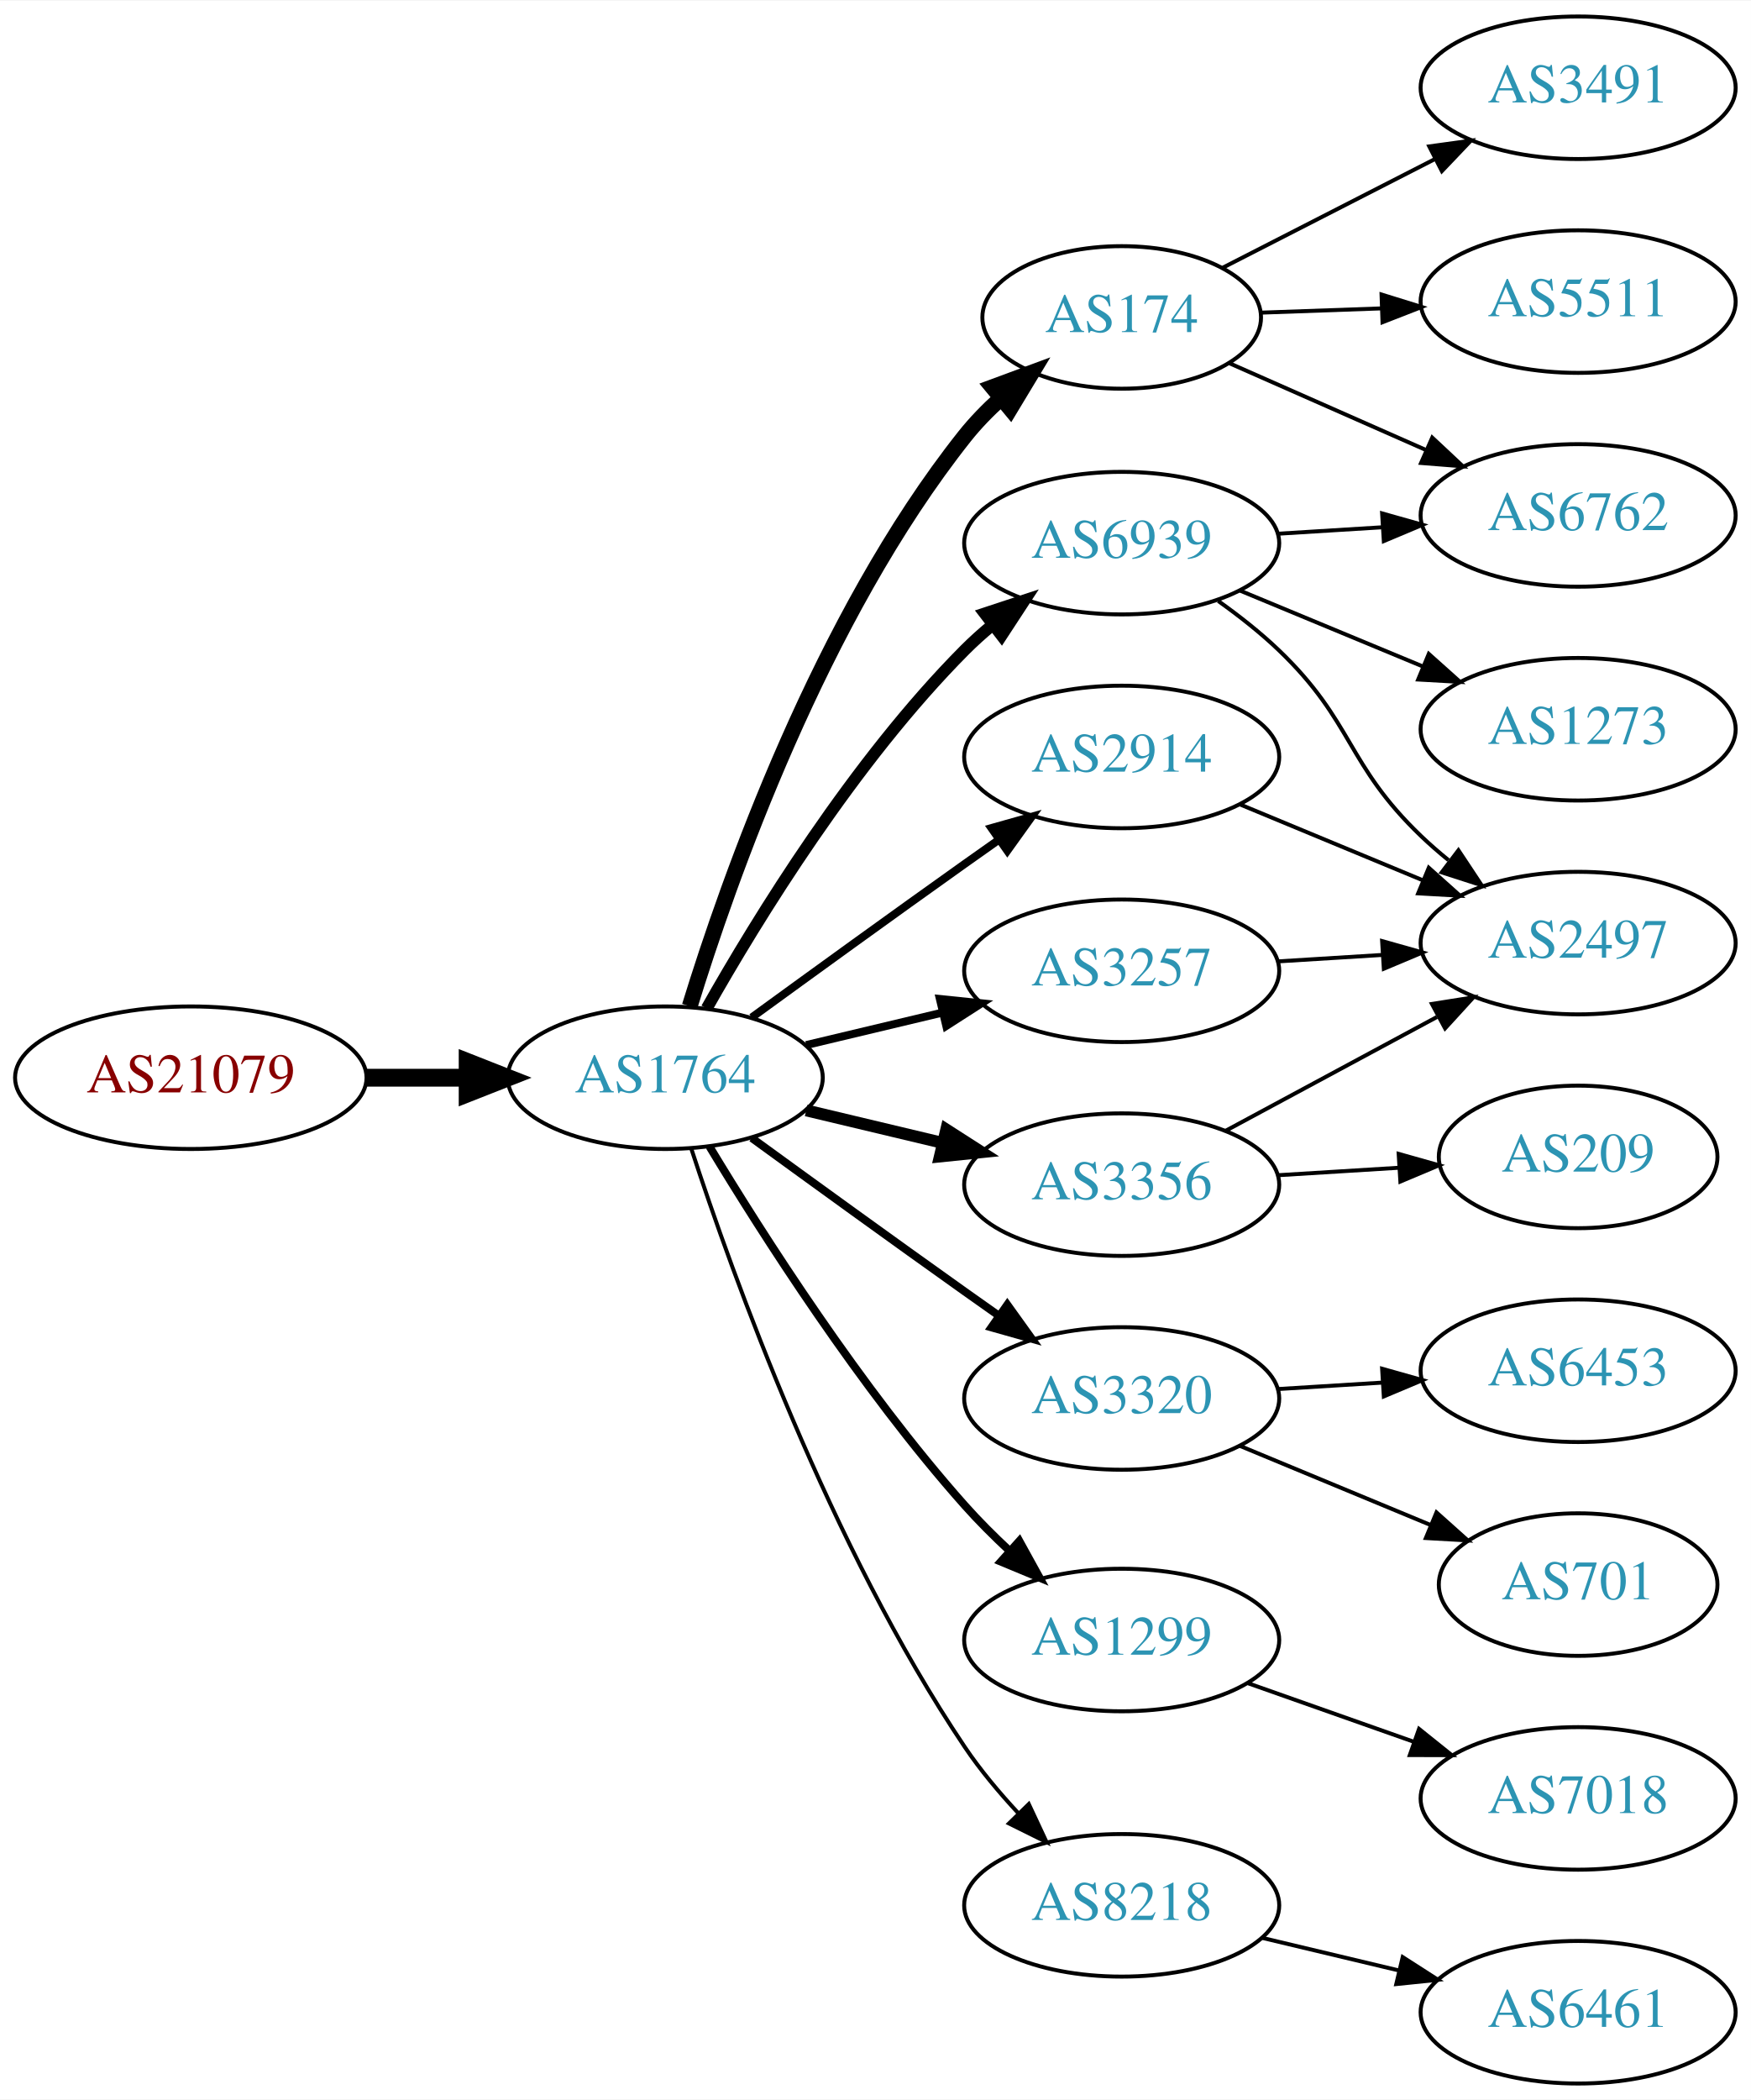
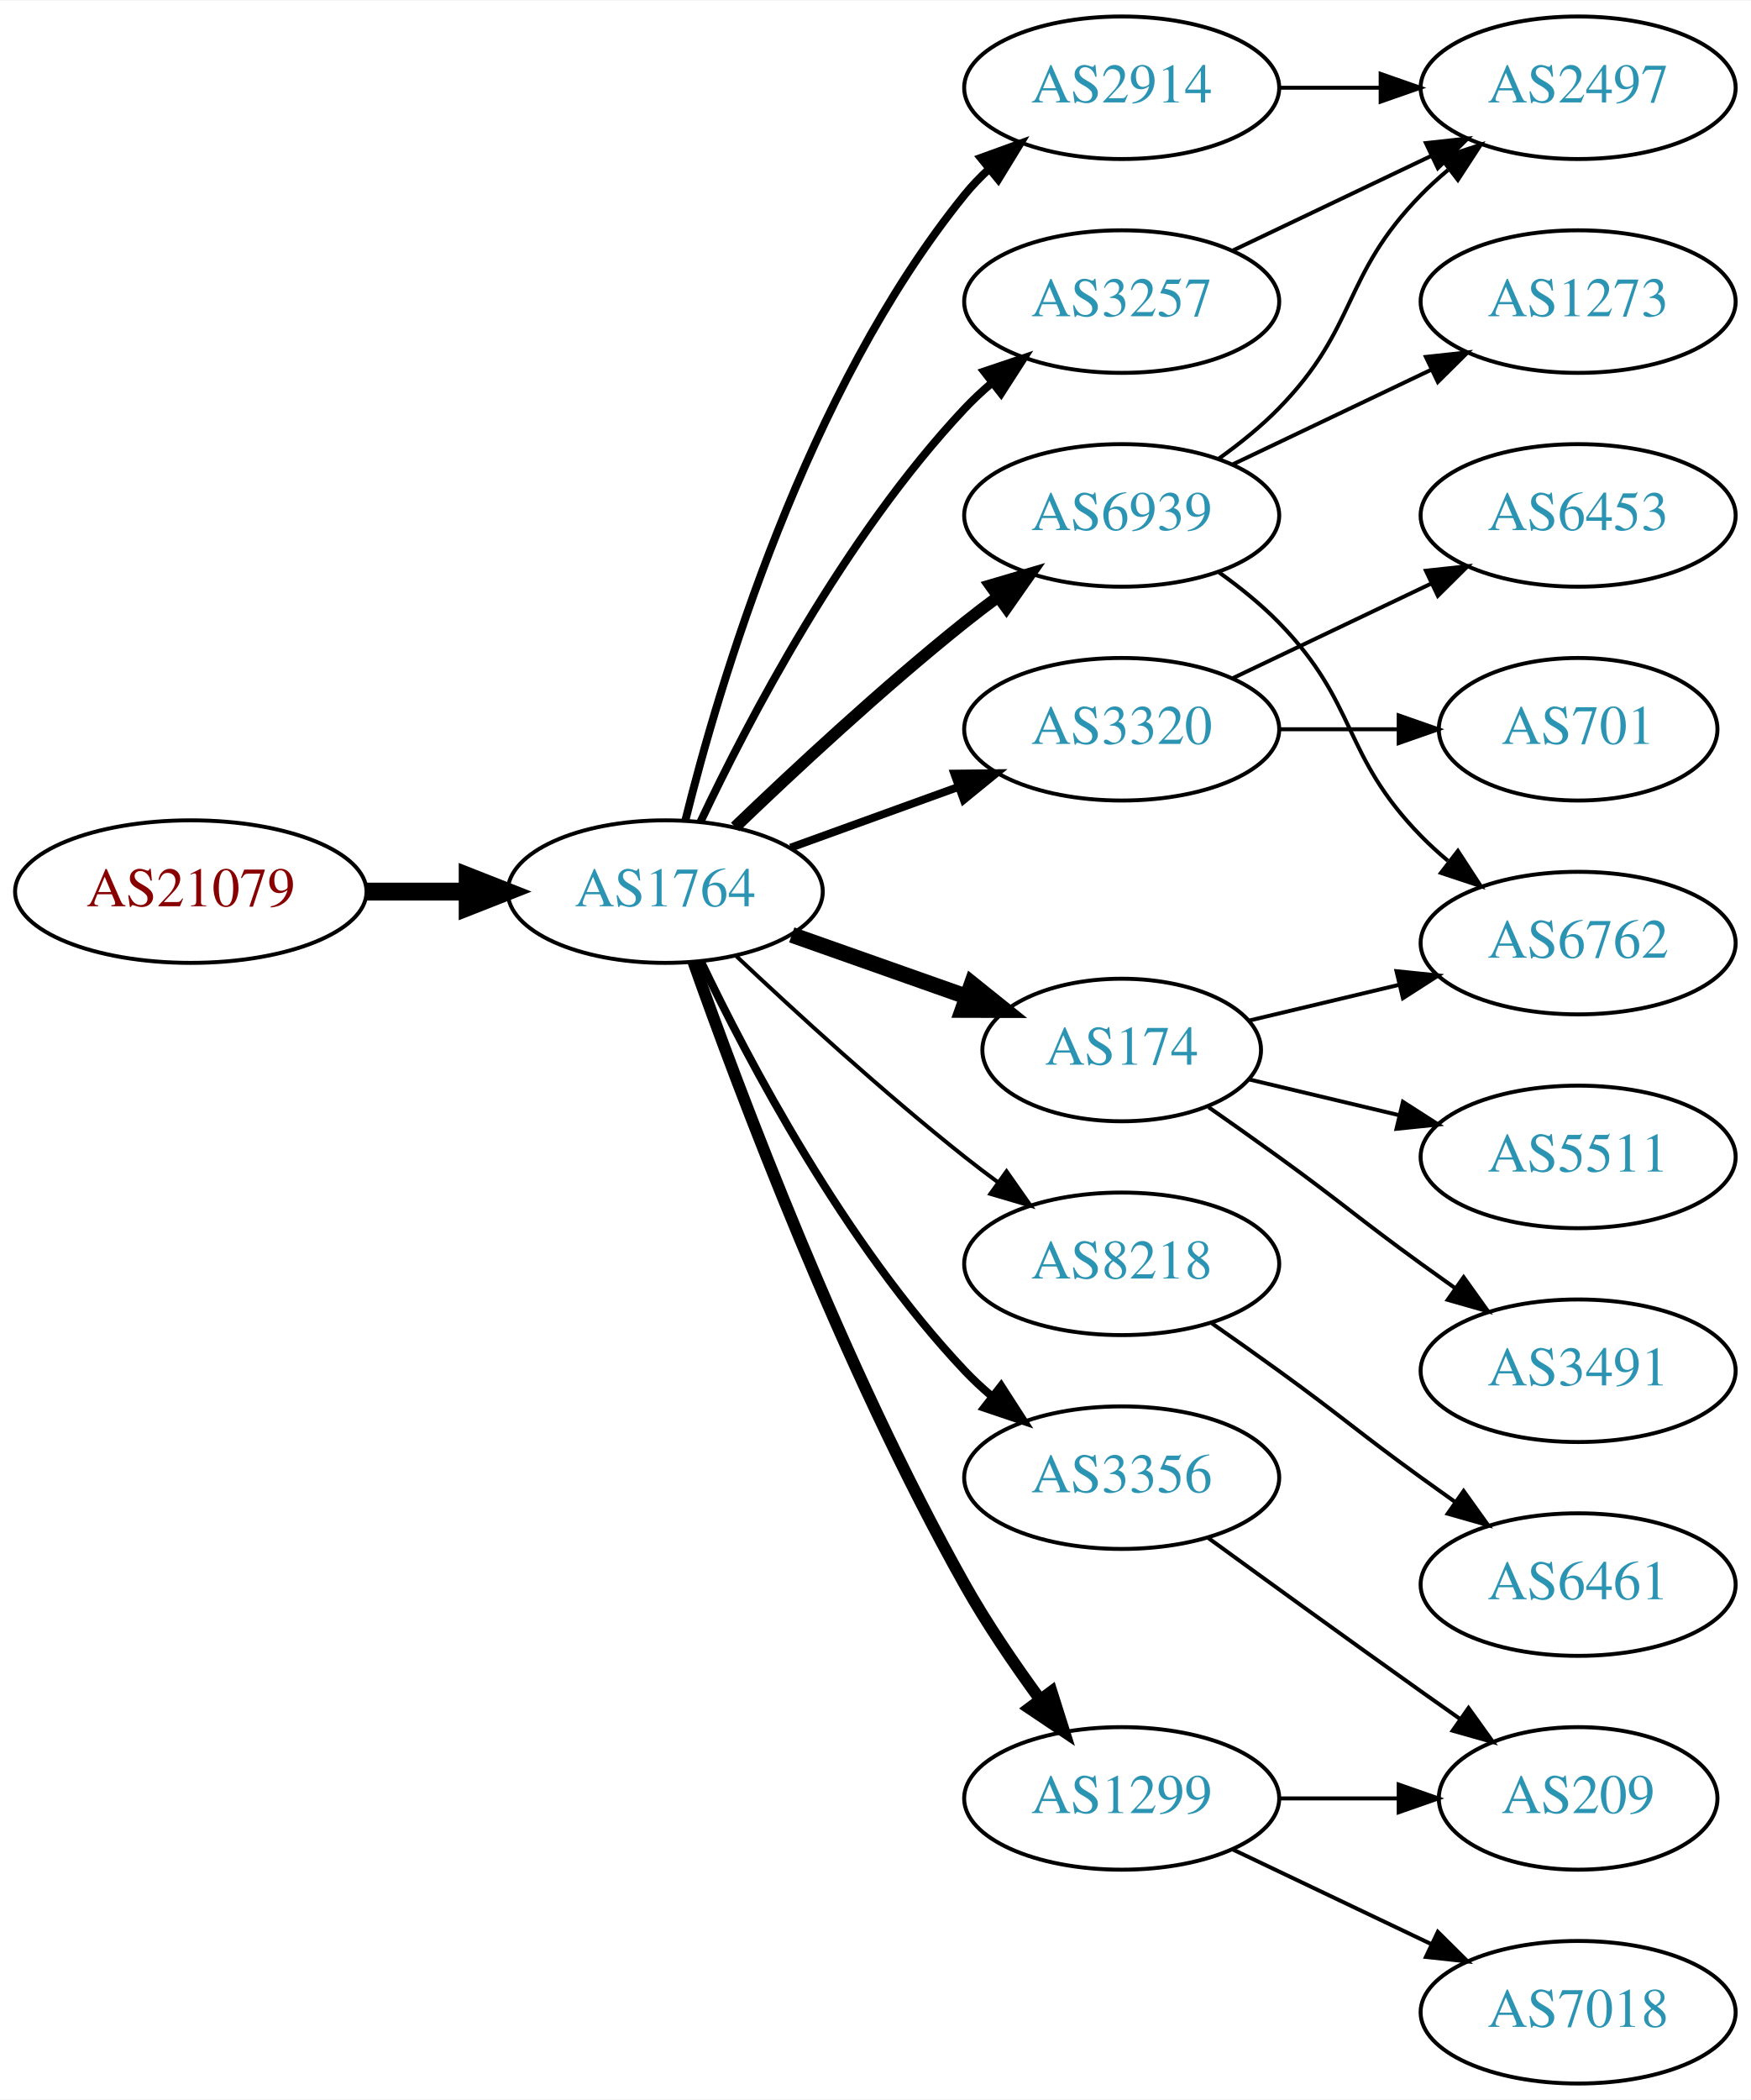
<svg xmlns="http://www.w3.org/2000/svg" xmlns:xlink="http://www.w3.org/1999/xlink" width="442pt" height="530pt" viewBox="0.00 0.00 442.27 530.00">
  <g id="graph0" class="graph" transform="scale(1 1) rotate(0) translate(4 526)">
    <polygon fill="white" stroke="none" points="-4,4 -4,-526 438.271,-526 438.271,4 -4,4" />
    <g id="node1" class="node">
      <g id="a_node1">
        <a xlink:href="/asn/21079" xlink:title="AS21079 ~ Vienna, AT [AT]">
-           <ellipse fill="#ffffff" stroke="black" cx="44.196" cy="-254" rx="44.393" ry="18" />
-           <text text-anchor="middle" x="44.196" y="-250.3" font-family="Times,serif" font-size="14.00" fill="#880000">AS21079</text>
+           <ellipse fill="#ffffff" stroke="black" cx="44.196" cy="-301" rx="44.393" ry="18" />
+           <text text-anchor="middle" x="44.196" y="-297.3" font-family="Times,serif" font-size="14.00" fill="#880000">AS21079</text>
        </a>
      </g>
    </g>
    <g id="node2" class="node">
      <g id="a_node2">
        <a xlink:href="/asn/1764" xlink:title="AS1764 ~ NEXTLAYER-AS [AT]">
-           <ellipse fill="#ffffff" stroke="black" cx="164.039" cy="-254" rx="39.794" ry="18" />
-           <text text-anchor="middle" x="164.039" y="-250.3" font-family="Times,serif" font-size="14.00" fill="#2c94b3">AS1764</text>
+           <ellipse fill="#ffffff" stroke="black" cx="164.039" cy="-301" rx="39.794" ry="18" />
+           <text text-anchor="middle" x="164.039" y="-297.3" font-family="Times,serif" font-size="14.00" fill="#2c94b3">AS1764</text>
        </a>
      </g>
    </g>
    <g id="edge1" class="edge">
-       <path fill="none" stroke="black" stroke-width="4.5" d="M88.407,-254C96.72,-254 105.482,-254 113.965,-254" />
-       <polygon fill="black" stroke="black" stroke-width="4.5" points="114.123,-257.938 124.123,-254 114.123,-250.063 114.123,-257.938" />
+       <path fill="none" stroke="black" stroke-width="4.5" d="M88.407,-301C96.72,-301 105.482,-301 113.965,-301" />
+       <polygon fill="black" stroke="black" stroke-width="4.5" points="114.123,-304.938 124.123,-301 114.123,-297.063 114.123,-304.938" />
    </g>
    <g id="node3" class="node">
      <g id="a_node3">
-         <a xlink:href="/asn/2914" xlink:title="AS2914 ~ NTT America, Inc. [US]">
-           <ellipse fill="#ffffff" stroke="black" cx="279.332" cy="-335" rx="39.794" ry="18" />
-           <text text-anchor="middle" x="279.332" y="-331.3" font-family="Times,serif" font-size="14.00" fill="#2c94b3">AS2914</text>
+         <a xlink:href="/asn/6939" xlink:title="AS6939 ~ Hurricane Electric LLC [US]">
+           <ellipse fill="#ffffff" stroke="black" cx="279.332" cy="-396" rx="39.794" ry="18" />
+           <text text-anchor="middle" x="279.332" y="-392.3" font-family="Times,serif" font-size="14.00" fill="#2c94b3">AS6939</text>
        </a>
      </g>
    </g>
    <g id="edge2" class="edge">
-       <path fill="none" stroke="black" stroke-width="2" d="M185.887,-269.222C200.821,-280.091 221.435,-295.025 239.685,-308 242.506,-310.005 245.449,-312.085 248.397,-314.159" />
-       <polygon fill="black" stroke="black" stroke-width="2" points="246.424,-317.05 256.621,-319.926 250.443,-311.319 246.424,-317.05" />
+       <path fill="none" stroke="black" stroke-width="3" d="M181.682,-317.312C196.458,-331.51 218.871,-352.363 239.685,-369 242.388,-371.161 245.253,-373.344 248.151,-375.484" />
+       <polygon fill="black" stroke="black" stroke-width="3" points="246.143,-378.35 256.306,-381.344 250.228,-372.666 246.143,-378.35" />
    </g>
    <g id="node4" class="node">
      <g id="a_node4">
-         <a xlink:href="/asn/174" xlink:title="AS174 ~ Cogent Communications [US]">
-           <ellipse fill="#ffffff" stroke="black" cx="279.332" cy="-446" rx="35.194" ry="18" />
-           <text text-anchor="middle" x="279.332" y="-442.3" font-family="Times,serif" font-size="14.00" fill="#2c94b3">AS174</text>
+         <a xlink:href="/asn/3320" xlink:title="AS3320 ~ DTAG [DE]">
+           <ellipse fill="#ffffff" stroke="black" cx="279.332" cy="-342" rx="39.794" ry="18" />
+           <text text-anchor="middle" x="279.332" y="-338.3" font-family="Times,serif" font-size="14.00" fill="#2c94b3">AS3320</text>
        </a>
      </g>
    </g>
    <g id="edge3" class="edge">
-       <path fill="none" stroke="black" stroke-width="4" d="M170.221,-272.063C179.944,-303.711 203.283,-370.17 239.685,-416 242.36,-419.367 245.487,-422.576 248.785,-425.557" />
-       <polygon fill="black" stroke="black" stroke-width="4" points="246.718,-428.389 256.654,-432.067 251.18,-422.996 246.718,-428.389" />
+       <path fill="none" stroke="black" stroke-width="2" d="M195.697,-312.095C208.67,-316.79 223.963,-322.324 237.844,-327.348" />
+       <polygon fill="black" stroke="black" stroke-width="2" points="237.054,-330.784 247.648,-330.896 239.436,-324.202 237.054,-330.784" />
    </g>
    <g id="node5" class="node">
      <g id="a_node5">
-         <a xlink:href="/asn/6939" xlink:title="AS6939 ~ Hurricane Electric LLC [US]">
-           <ellipse fill="#ffffff" stroke="black" cx="279.332" cy="-389" rx="39.794" ry="18" />
-           <text text-anchor="middle" x="279.332" y="-385.3" font-family="Times,serif" font-size="14.00" fill="#2c94b3">AS6939</text>
+         <a xlink:href="/asn/174" xlink:title="AS174 ~ Cogent Communications [US]">
+           <ellipse fill="#ffffff" stroke="black" cx="279.332" cy="-261" rx="35.194" ry="18" />
+           <text text-anchor="middle" x="279.332" y="-257.3" font-family="Times,serif" font-size="14.00" fill="#2c94b3">AS174</text>
        </a>
      </g>
    </g>
    <g id="edge4" class="edge">
-       <path fill="none" stroke="black" stroke-width="3" d="M174.498,-271.49C187.28,-294.096 211.712,-333.886 239.685,-362 241.796,-364.121 244.092,-366.188 246.477,-368.171" />
-       <polygon fill="black" stroke="black" stroke-width="3" points="244.73,-371.242 254.793,-374.556 248.993,-365.69 244.73,-371.242" />
+       <path fill="none" stroke="black" stroke-width="4" d="M195.996,-290.07C209.624,-285.258 225.767,-279.559 240.134,-274.486" />
+       <polygon fill="black" stroke="black" stroke-width="4" points="241.479,-277.723 249.743,-271.094 239.148,-271.123 241.479,-277.723" />
    </g>
    <g id="node6" class="node">
      <g id="a_node6">
-         <a xlink:href="/asn/3356" xlink:title="AS3356 ~ Level 3 Parent, LLC [US]">
-           <ellipse fill="#ffffff" stroke="black" cx="279.332" cy="-227" rx="39.794" ry="18" />
-           <text text-anchor="middle" x="279.332" y="-223.3" font-family="Times,serif" font-size="14.00" fill="#2c94b3">AS3356</text>
+         <a xlink:href="/asn/2914" xlink:title="AS2914 ~ NTT America, Inc. [US]">
+           <ellipse fill="#ffffff" stroke="black" cx="279.332" cy="-504" rx="39.794" ry="18" />
+           <text text-anchor="middle" x="279.332" y="-500.3" font-family="Times,serif" font-size="14.00" fill="#2c94b3">AS2914</text>
        </a>
      </g>
    </g>
    <g id="edge5" class="edge">
-       <path fill="none" stroke="black" stroke-width="3" d="M199.646,-245.752C210.517,-243.162 222.671,-240.265 234.114,-237.538" />
-       <polygon fill="black" stroke="black" stroke-width="3" points="235.02,-240.92 243.936,-235.197 233.397,-234.111 235.02,-240.92" />
+       <path fill="none" stroke="black" stroke-width="2" d="M169.113,-318.952C177.521,-352.859 199.458,-427.363 239.685,-477 241.521,-479.265 243.594,-481.423 245.803,-483.459" />
+       <polygon fill="black" stroke="black" stroke-width="2" points="243.729,-486.284 253.69,-489.894 248.154,-480.86 243.729,-486.284" />
    </g>
    <g id="node7" class="node">
      <g id="a_node7">
-         <a xlink:href="/asn/3320" xlink:title="AS3320 ~ DTAG [DE]">
-           <ellipse fill="#ffffff" stroke="black" cx="279.332" cy="-173" rx="39.794" ry="18" />
-           <text text-anchor="middle" x="279.332" y="-169.3" font-family="Times,serif" font-size="14.00" fill="#2c94b3">AS3320</text>
+         <a xlink:href="/asn/8218" xlink:title="AS8218 ~ legacy Neotelecoms [FR]">
+           <ellipse fill="#ffffff" stroke="black" cx="279.332" cy="-207" rx="39.794" ry="18" />
+           <text text-anchor="middle" x="279.332" y="-203.3" font-family="Times,serif" font-size="14.00" fill="#2c94b3">AS8218</text>
        </a>
      </g>
    </g>
    <g id="edge6" class="edge">
-       <path fill="none" stroke="black" stroke-width="2" d="M185.887,-238.778C200.821,-227.909 221.435,-212.975 239.685,-200 242.506,-197.995 245.449,-195.915 248.397,-193.841" />
-       <polygon fill="black" stroke="black" stroke-width="2" points="250.443,-196.681 256.621,-188.074 246.424,-190.95 250.443,-196.681" />
+       <path fill="none" stroke="black" d="M182.014,-284.68C196.816,-270.716 219.085,-250.342 239.685,-234 242.396,-231.849 245.266,-229.672 248.168,-227.537" />
+       <polygon fill="black" stroke="black" points="250.242,-230.356 256.327,-221.683 246.162,-224.669 250.242,-230.356" />
    </g>
    <g id="node8" class="node">
      <g id="a_node8">
-         <a xlink:href="/asn/1299" xlink:title="AS1299 ~ Telia Carrier [EU]">
-           <ellipse fill="#ffffff" stroke="black" cx="279.332" cy="-112" rx="39.794" ry="18" />
-           <text text-anchor="middle" x="279.332" y="-108.3" font-family="Times,serif" font-size="14.00" fill="#2c94b3">AS1299</text>
+         <a xlink:href="/asn/3257" xlink:title="AS3257 ~ GTT [DE]">
+           <ellipse fill="#ffffff" stroke="black" cx="279.332" cy="-450" rx="39.794" ry="18" />
+           <text text-anchor="middle" x="279.332" y="-446.3" font-family="Times,serif" font-size="14.00" fill="#2c94b3">AS3257</text>
        </a>
      </g>
    </g>
    <g id="edge7" class="edge">
-       <path fill="none" stroke="black" stroke-width="2" d="M175.226,-236.594C188.601,-214.425 213.477,-175.461 239.685,-146 243.16,-142.094 247.065,-138.198 251.021,-134.511" />
-       <polygon fill="black" stroke="black" stroke-width="2" points="253.479,-137.008 258.595,-127.731 248.81,-131.793 253.479,-137.008" />
+       <path fill="none" stroke="black" stroke-width="2" d="M172.969,-318.687C184.866,-343.882 209.225,-390.632 239.685,-423 241.736,-425.179 243.989,-427.287 246.345,-429.299" />
+       <polygon fill="black" stroke="black" stroke-width="2" points="244.568,-432.351 254.608,-435.735 248.87,-426.829 244.568,-432.351" />
    </g>
    <g id="node9" class="node">
      <g id="a_node9">
-         <a xlink:href="/asn/8218" xlink:title="AS8218 ~ legacy Neotelecoms [FR]">
-           <ellipse fill="#ffffff" stroke="black" cx="279.332" cy="-45" rx="39.794" ry="18" />
-           <text text-anchor="middle" x="279.332" y="-41.3" font-family="Times,serif" font-size="14.00" fill="#2c94b3">AS8218</text>
+         <a xlink:href="/asn/3356" xlink:title="AS3356 ~ Level 3 Parent, LLC [US]">
+           <ellipse fill="#ffffff" stroke="black" cx="279.332" cy="-153" rx="39.794" ry="18" />
+           <text text-anchor="middle" x="279.332" y="-149.3" font-family="Times,serif" font-size="14.00" fill="#2c94b3">AS3356</text>
        </a>
      </g>
    </g>
    <g id="edge8" class="edge">
-       <path fill="none" stroke="black" d="M170.583,-236.177C181.03,-204.167 205.675,-135.57 239.685,-85 243.595,-79.186 248.394,-73.454 253.263,-68.225" />
-       <polygon fill="black" stroke="black" points="255.865,-70.57 260.352,-60.972 250.859,-65.677 255.865,-70.57" />
+       <path fill="none" stroke="black" stroke-width="2" d="M173.002,-283.462C184.94,-258.48 209.347,-212.12 239.685,-180 241.74,-177.824 243.996,-175.72 246.354,-173.71" />
+       <polygon fill="black" stroke="black" stroke-width="2" points="248.878,-176.18 254.62,-167.276 244.579,-170.656 248.878,-176.18" />
    </g>
    <g id="node10" class="node">
      <g id="a_node10">
-         <a xlink:href="/asn/3257" xlink:title="AS3257 ~ GTT [DE]">
-           <ellipse fill="#ffffff" stroke="black" cx="279.332" cy="-281" rx="39.794" ry="18" />
-           <text text-anchor="middle" x="279.332" y="-277.3" font-family="Times,serif" font-size="14.00" fill="#2c94b3">AS3257</text>
+         <a xlink:href="/asn/1299" xlink:title="AS1299 ~ Telia Carrier [EU]">
+           <ellipse fill="#ffffff" stroke="black" cx="279.332" cy="-72" rx="39.794" ry="18" />
+           <text text-anchor="middle" x="279.332" y="-68.3" font-family="Times,serif" font-size="14.00" fill="#2c94b3">AS1299</text>
        </a>
      </g>
    </g>
    <g id="edge9" class="edge">
-       <path fill="none" stroke="black" stroke-width="2" d="M199.646,-262.248C210.517,-264.838 222.671,-267.735 234.114,-270.462" />
-       <polygon fill="black" stroke="black" stroke-width="2" points="233.397,-273.889 243.936,-272.803 235.02,-267.08 233.397,-273.889" />
+       <path fill="none" stroke="black" stroke-width="3" d="M171.142,-283.266C182.57,-250.973 208.848,-180.849 239.685,-126 245.251,-116.1 252.256,-105.823 258.769,-96.924" />
+       <polygon fill="black" stroke="black" stroke-width="3" points="261.606,-98.975 264.799,-88.873 256.003,-94.779 261.606,-98.975" />
+     </g>
+     <g id="node11" class="node">
+       <g id="a_node11">
+         <a xlink:href="/asn/1273" xlink:title="AS1273 ~ Vodafone Group PLC [EU]">
+           <ellipse fill="#ffffff" stroke="black" cx="394.625" cy="-450" rx="39.794" ry="18" />
+           <text text-anchor="middle" x="394.625" y="-446.3" font-family="Times,serif" font-size="14.00" fill="#2c94b3">AS1273</text>
+         </a>
+       </g>
+     </g>
+     <g id="edge10" class="edge">
+       <path fill="none" stroke="black" d="M307.468,-408.934C322.462,-416.081 341.283,-425.052 357.506,-432.785" />
+       <polygon fill="black" stroke="black" points="356.177,-436.028 366.71,-437.171 359.188,-429.709 356.177,-436.028" />
+     </g>
+     <g id="node12" class="node">
+       <g id="a_node12">
+         <a xlink:href="/asn/6762" xlink:title="AS6762 ~ TELECOM ITALIA SPARKLE S.p.A. [IT]">
+           <ellipse fill="#ffffff" stroke="black" cx="394.625" cy="-288" rx="39.794" ry="18" />
+           <text text-anchor="middle" x="394.625" y="-284.3" font-family="Times,serif" font-size="14.00" fill="#2c94b3">AS6762</text>
+         </a>
+       </g>
+     </g>
+     <g id="edge11" class="edge">
+       <path fill="none" stroke="black" d="M303.926,-381.611C309.182,-377.852 314.513,-373.563 318.978,-369 339.151,-348.383 334.806,-335.617 354.978,-315 357.071,-312.861 359.354,-310.782 361.731,-308.79" />
+       <polygon fill="black" stroke="black" points="364.249,-311.268 370.031,-302.389 359.974,-305.725 364.249,-311.268" />
+     </g>
+     <g id="node13" class="node">
+       <g id="a_node13">
+         <a xlink:href="/asn/2497" xlink:title="AS2497 ~ Internet Initiative Japan Inc. [JP]">
+           <ellipse fill="#ffffff" stroke="black" cx="394.625" cy="-504" rx="39.794" ry="18" />
+           <text text-anchor="middle" x="394.625" y="-500.3" font-family="Times,serif" font-size="14.00" fill="#2c94b3">AS2497</text>
+         </a>
+       </g>
+     </g>
+     <g id="edge12" class="edge">
+       <path fill="none" stroke="black" d="M303.926,-410.389C309.182,-414.148 314.513,-418.437 318.978,-423 339.151,-443.617 334.806,-456.383 354.978,-477 357.071,-479.139 359.354,-481.218 361.731,-483.21" />
+       <polygon fill="black" stroke="black" points="359.974,-486.275 370.031,-489.611 364.249,-480.732 359.974,-486.275" />
    </g>
    <g id="node14" class="node">
      <g id="a_node14">
-         <a xlink:href="/asn/2497" xlink:title="AS2497 ~ Internet Initiative Japan Inc. [JP]">
-           <ellipse fill="#ffffff" stroke="black" cx="394.625" cy="-288" rx="39.794" ry="18" />
-           <text text-anchor="middle" x="394.625" y="-284.3" font-family="Times,serif" font-size="14.00" fill="#2c94b3">AS2497</text>
-         </a>
-       </g>
-     </g>
-     <g id="edge23" class="edge">
-       <path fill="none" stroke="black" d="M309.213,-323.018C323.196,-317.218 340.177,-310.173 355.231,-303.928" />
-       <polygon fill="black" stroke="black" points="356.9,-307.025 364.796,-299.96 354.218,-300.559 356.9,-307.025" />
-     </g>
-     <g id="node11" class="node">
-       <g id="a_node11">
-         <a xlink:href="/asn/6762" xlink:title="AS6762 ~ TELECOM ITALIA SPARKLE S.p.A. [IT]">
+         <a xlink:href="/asn/6453" xlink:title="AS6453 ~ TATA COMMUNICATIONS (AMERICA) INC [US]">
          <ellipse fill="#ffffff" stroke="black" cx="394.625" cy="-396" rx="39.794" ry="18" />
-           <text text-anchor="middle" x="394.625" y="-392.3" font-family="Times,serif" font-size="14.00" fill="#2c94b3">AS6762</text>
-         </a>
-       </g>
-     </g>
-     <g id="edge10" class="edge">
-       <path fill="none" stroke="black" d="M306.608,-434.403C321.362,-427.892 340.017,-419.659 356.268,-412.487" />
-       <polygon fill="black" stroke="black" points="357.775,-415.647 365.51,-408.408 354.949,-409.243 357.775,-415.647" />
-     </g>
-     <g id="node12" class="node">
-       <g id="a_node12">
-         <a xlink:href="/asn/5511" xlink:title="AS5511 ~ Orange S.A. [FR]">
-           <ellipse fill="#ffffff" stroke="black" cx="394.625" cy="-450" rx="39.794" ry="18" />
-           <text text-anchor="middle" x="394.625" y="-446.3" font-family="Times,serif" font-size="14.00" fill="#2c94b3">AS5511</text>
-         </a>
-       </g>
-     </g>
-     <g id="edge11" class="edge">
-       <path fill="none" stroke="black" d="M314.631,-447.211C324.204,-447.549 334.792,-447.923 345.023,-448.284" />
-       <polygon fill="black" stroke="black" points="344.966,-451.784 355.083,-448.639 345.213,-444.788 344.966,-451.784" />
-     </g>
-     <g id="node13" class="node">
-       <g id="a_node13">
-         <a xlink:href="/asn/3491" xlink:title="AS3491 ~ PCCW Global, Inc. [US]">
-           <ellipse fill="#ffffff" stroke="black" cx="394.625" cy="-504" rx="39.794" ry="18" />
-           <text text-anchor="middle" x="394.625" y="-500.3" font-family="Times,serif" font-size="14.00" fill="#2c94b3">AS3491</text>
-         </a>
-       </g>
-     </g>
-     <g id="edge12" class="edge">
-       <path fill="none" stroke="black" d="M304.914,-458.585C320.509,-466.569 340.938,-477.027 358.26,-485.895" />
-       <polygon fill="black" stroke="black" points="357.017,-489.191 367.513,-490.632 360.206,-482.96 357.017,-489.191" />
-     </g>
-     <g id="edge14" class="edge">
-       <path fill="none" stroke="black" d="M318.687,-391.37C327.177,-391.894 336.281,-392.457 345.115,-393.003" />
-       <polygon fill="black" stroke="black" points="345.111,-396.509 355.308,-393.633 345.543,-389.522 345.111,-396.509" />
+           <text text-anchor="middle" x="394.625" y="-392.3" font-family="Times,serif" font-size="14.00" fill="#2c94b3">AS6453</text>
+         </a>
+       </g>
    </g>
    <g id="edge13" class="edge">
-       <path fill="none" stroke="black" d="M303.712,-374.394C308.977,-370.645 314.366,-366.414 318.978,-362 337.987,-343.806 335.969,-333.194 354.978,-315 357.14,-312.931 359.473,-310.902 361.883,-308.944" />
-       <polygon fill="black" stroke="black" points="364.39,-311.436 370.244,-302.606 360.161,-305.858 364.39,-311.436" />
+       <path fill="none" stroke="black" d="M307.468,-354.934C322.462,-362.081 341.283,-371.052 357.506,-378.785" />
+       <polygon fill="black" stroke="black" points="356.177,-382.028 366.71,-383.171 359.188,-375.709 356.177,-382.028" />
    </g>
    <g id="node15" class="node">
      <g id="a_node15">
-         <a xlink:href="/asn/1273" xlink:title="AS1273 ~ Vodafone Group PLC [EU]">
-           <ellipse fill="#ffffff" stroke="black" cx="394.625" cy="-342" rx="39.794" ry="18" />
-           <text text-anchor="middle" x="394.625" y="-338.3" font-family="Times,serif" font-size="14.00" fill="#2c94b3">AS1273</text>
-         </a>
-       </g>
-     </g>
-     <g id="edge15" class="edge">
-       <path fill="none" stroke="black" d="M309.213,-377.018C323.196,-371.218 340.177,-364.173 355.231,-357.928" />
-       <polygon fill="black" stroke="black" points="356.9,-361.025 364.796,-353.96 354.218,-354.559 356.9,-361.025" />
+         <a xlink:href="/asn/701" xlink:title="AS701 ~ UUNET [US]">
+           <ellipse fill="#ffffff" stroke="black" cx="394.625" cy="-342" rx="35.194" ry="18" />
+           <text text-anchor="middle" x="394.625" y="-338.3" font-family="Times,serif" font-size="14.00" fill="#2c94b3">AS701</text>
+         </a>
+       </g>
+     </g>
+     <g id="edge14" class="edge">
+       <path fill="none" stroke="black" d="M319.004,-342C328.709,-342 339.2,-342 349.163,-342" />
+       <polygon fill="black" stroke="black" points="349.299,-345.5 359.299,-342 349.299,-338.5 349.299,-345.5" />
    </g>
    <g id="edge16" class="edge">
-       <path fill="none" stroke="black" d="M305.475,-240.538C321.206,-249.008 341.69,-260.037 358.952,-269.331" />
-       <polygon fill="black" stroke="black" points="357.696,-272.63 368.16,-274.289 361.014,-266.467 357.696,-272.63" />
+       <path fill="none" stroke="black" d="M311.589,-268.449C323.269,-271.233 336.765,-274.449 349.394,-277.459" />
+       <polygon fill="black" stroke="black" points="348.747,-280.903 359.286,-279.816 350.37,-274.093 348.747,-280.903" />
    </g>
    <g id="node16" class="node">
      <g id="a_node16">
-         <a xlink:href="/asn/209" xlink:title="AS209 ~ CenturyLink Communications, LLC [US]">
-           <ellipse fill="#ffffff" stroke="black" cx="394.625" cy="-234" rx="35.194" ry="18" />
-           <text text-anchor="middle" x="394.625" y="-230.3" font-family="Times,serif" font-size="14.00" fill="#2c94b3">AS209</text>
-         </a>
-       </g>
-     </g>
-     <g id="edge17" class="edge">
-       <path fill="none" stroke="black" d="M318.687,-229.37C328.502,-229.976 339.137,-230.633 349.228,-231.257" />
-       <polygon fill="black" stroke="black" points="349.292,-234.767 359.489,-231.891 349.724,-227.781 349.292,-234.767" />
+         <a xlink:href="/asn/5511" xlink:title="AS5511 ~ Orange S.A. [FR]">
+           <ellipse fill="#ffffff" stroke="black" cx="394.625" cy="-234" rx="39.794" ry="18" />
+           <text text-anchor="middle" x="394.625" y="-230.3" font-family="Times,serif" font-size="14.00" fill="#2c94b3">AS5511</text>
+         </a>
+       </g>
+     </g>
+     <g id="edge15" class="edge">
+       <path fill="none" stroke="black" d="M311.589,-253.551C323.269,-250.767 336.765,-247.551 349.394,-244.541" />
+       <polygon fill="black" stroke="black" points="350.37,-247.907 359.286,-242.184 348.747,-241.097 350.37,-247.907" />
    </g>
    <g id="node17" class="node">
      <g id="a_node17">
-         <a xlink:href="/asn/6453" xlink:title="AS6453 ~ TATA COMMUNICATIONS (AMERICA) INC [US]">
+         <a xlink:href="/asn/3491" xlink:title="AS3491 ~ PCCW Global, Inc. [US]">
          <ellipse fill="#ffffff" stroke="black" cx="394.625" cy="-180" rx="39.794" ry="18" />
-           <text text-anchor="middle" x="394.625" y="-176.3" font-family="Times,serif" font-size="14.00" fill="#2c94b3">AS6453</text>
-         </a>
-       </g>
-     </g>
-     <g id="edge18" class="edge">
-       <path fill="none" stroke="black" d="M318.687,-175.37C327.177,-175.894 336.281,-176.457 345.115,-177.003" />
-       <polygon fill="black" stroke="black" points="345.111,-180.509 355.308,-177.633 345.543,-173.522 345.111,-180.509" />
+           <text text-anchor="middle" x="394.625" y="-176.3" font-family="Times,serif" font-size="14.00" fill="#2c94b3">AS3491</text>
+         </a>
+       </g>
+     </g>
+     <g id="edge17" class="edge">
+       <path fill="none" stroke="black" d="M301.282,-246.555C307.044,-242.529 313.277,-238.128 318.978,-234 335.178,-222.271 338.778,-218.729 354.978,-207 357.781,-204.971 360.712,-202.875 363.653,-200.79" />
+       <polygon fill="black" stroke="black" points="365.704,-203.627 371.868,-195.009 361.675,-197.903 365.704,-203.627" />
+     </g>
+     <g id="edge19" class="edge">
+       <path fill="none" stroke="black" d="M319.004,-504C327.207,-504 335.971,-504 344.503,-504" />
+       <polygon fill="black" stroke="black" points="344.742,-507.5 354.742,-504 344.742,-500.5 344.742,-507.5" />
    </g>
    <g id="node18" class="node">
      <g id="a_node18">
-         <a xlink:href="/asn/701" xlink:title="AS701 ~ UUNET [US]">
-           <ellipse fill="#ffffff" stroke="black" cx="394.625" cy="-126" rx="35.194" ry="18" />
-           <text text-anchor="middle" x="394.625" y="-122.3" font-family="Times,serif" font-size="14.00" fill="#2c94b3">AS701</text>
-         </a>
-       </g>
-     </g>
-     <g id="edge19" class="edge">
-       <path fill="none" stroke="black" d="M309.213,-161.018C323.872,-154.937 341.826,-147.489 357.401,-141.027" />
-       <polygon fill="black" stroke="black" points="358.845,-144.218 366.741,-137.153 356.163,-137.752 358.845,-144.218" />
+         <a xlink:href="/asn/6461" xlink:title="AS6461 ~ Zayo Bandwidth [US]">
+           <ellipse fill="#ffffff" stroke="black" cx="394.625" cy="-126" rx="39.794" ry="18" />
+           <text text-anchor="middle" x="394.625" y="-122.3" font-family="Times,serif" font-size="14.00" fill="#2c94b3">AS6461</text>
+         </a>
+       </g>
+     </g>
+     <g id="edge18" class="edge">
+       <path fill="none" stroke="black" d="M302.089,-191.991C307.623,-188.121 313.542,-183.936 318.978,-180 335.178,-168.271 338.778,-164.729 354.978,-153 357.781,-150.971 360.712,-148.875 363.653,-146.79" />
+       <polygon fill="black" stroke="black" points="365.704,-149.627 371.868,-141.009 361.675,-143.903 365.704,-149.627" />
+     </g>
+     <g id="edge20" class="edge">
+       <path fill="none" stroke="black" d="M307.468,-462.934C322.462,-470.081 341.283,-479.052 357.506,-486.785" />
+       <polygon fill="black" stroke="black" points="356.177,-490.028 366.71,-491.171 359.188,-483.709 356.177,-490.028" />
    </g>
    <g id="node20" class="node">
      <g id="a_node20">
-         <a xlink:href="/asn/7018" xlink:title="AS7018 ~ AT&amp;T Services, Inc. [US]">
-           <ellipse fill="#ffffff" stroke="black" cx="394.625" cy="-72" rx="39.794" ry="18" />
-           <text text-anchor="middle" x="394.625" y="-68.3" font-family="Times,serif" font-size="14.00" fill="#2c94b3">AS7018</text>
-         </a>
-       </g>
-     </g>
-     <g id="edge21" class="edge">
-       <path fill="none" stroke="black" d="M311.289,-101.07C324.153,-96.528 339.259,-91.195 352.995,-86.345" />
-       <polygon fill="black" stroke="black" points="354.44,-89.547 362.704,-82.917 352.109,-82.946 354.44,-89.547" />
+         <a xlink:href="/asn/209" xlink:title="AS209 ~ CenturyLink Communications, LLC [US]">
+           <ellipse fill="#ffffff" stroke="black" cx="394.625" cy="-72" rx="35.194" ry="18" />
+           <text text-anchor="middle" x="394.625" y="-68.3" font-family="Times,serif" font-size="14.00" fill="#2c94b3">AS209</text>
+         </a>
+       </g>
+     </g>
+     <g id="edge23" class="edge">
+       <path fill="none" stroke="black" d="M301.18,-137.778C316.114,-126.909 336.727,-111.975 354.978,-99 358.188,-96.718 361.557,-94.339 364.912,-91.982" />
+       <polygon fill="black" stroke="black" points="366.94,-94.834 373.123,-86.23 362.924,-89.101 366.94,-94.834" />
    </g>
    <g id="node19" class="node">
      <g id="a_node19">
-         <a xlink:href="/asn/6461" xlink:title="AS6461 ~ Zayo Bandwidth [US]">
+         <a xlink:href="/asn/7018" xlink:title="AS7018 ~ AT&amp;T Services, Inc. [US]">
          <ellipse fill="#ffffff" stroke="black" cx="394.625" cy="-18" rx="39.794" ry="18" />
-           <text text-anchor="middle" x="394.625" y="-14.3" font-family="Times,serif" font-size="14.00" fill="#2c94b3">AS6461</text>
-         </a>
-       </g>
-     </g>
-     <g id="edge20" class="edge">
-       <path fill="none" stroke="black" d="M314.939,-36.752C325.81,-34.162 337.964,-31.265 349.407,-28.538" />
-       <polygon fill="black" stroke="black" points="350.313,-31.92 359.229,-26.197 348.69,-25.111 350.313,-31.92" />
+           <text text-anchor="middle" x="394.625" y="-14.3" font-family="Times,serif" font-size="14.00" fill="#2c94b3">AS7018</text>
+         </a>
+       </g>
+     </g>
+     <g id="edge21" class="edge">
+       <path fill="none" stroke="black" d="M307.468,-59.066C322.462,-51.919 341.283,-42.948 357.506,-35.215" />
+       <polygon fill="black" stroke="black" points="359.188,-38.291 366.71,-30.829 356.177,-31.972 359.188,-38.291" />
    </g>
    <g id="edge22" class="edge">
-       <path fill="none" stroke="black" d="M318.687,-283.37C327.177,-283.894 336.281,-284.457 345.115,-285.003" />
-       <polygon fill="black" stroke="black" points="345.111,-288.509 355.308,-285.633 345.543,-281.522 345.111,-288.509" />
+       <path fill="none" stroke="black" d="M319.004,-72C328.709,-72 339.2,-72 349.163,-72" />
+       <polygon fill="black" stroke="black" points="349.299,-75.5 359.299,-72 349.299,-68.5 349.299,-75.5" />
    </g>
  </g>
</svg>
